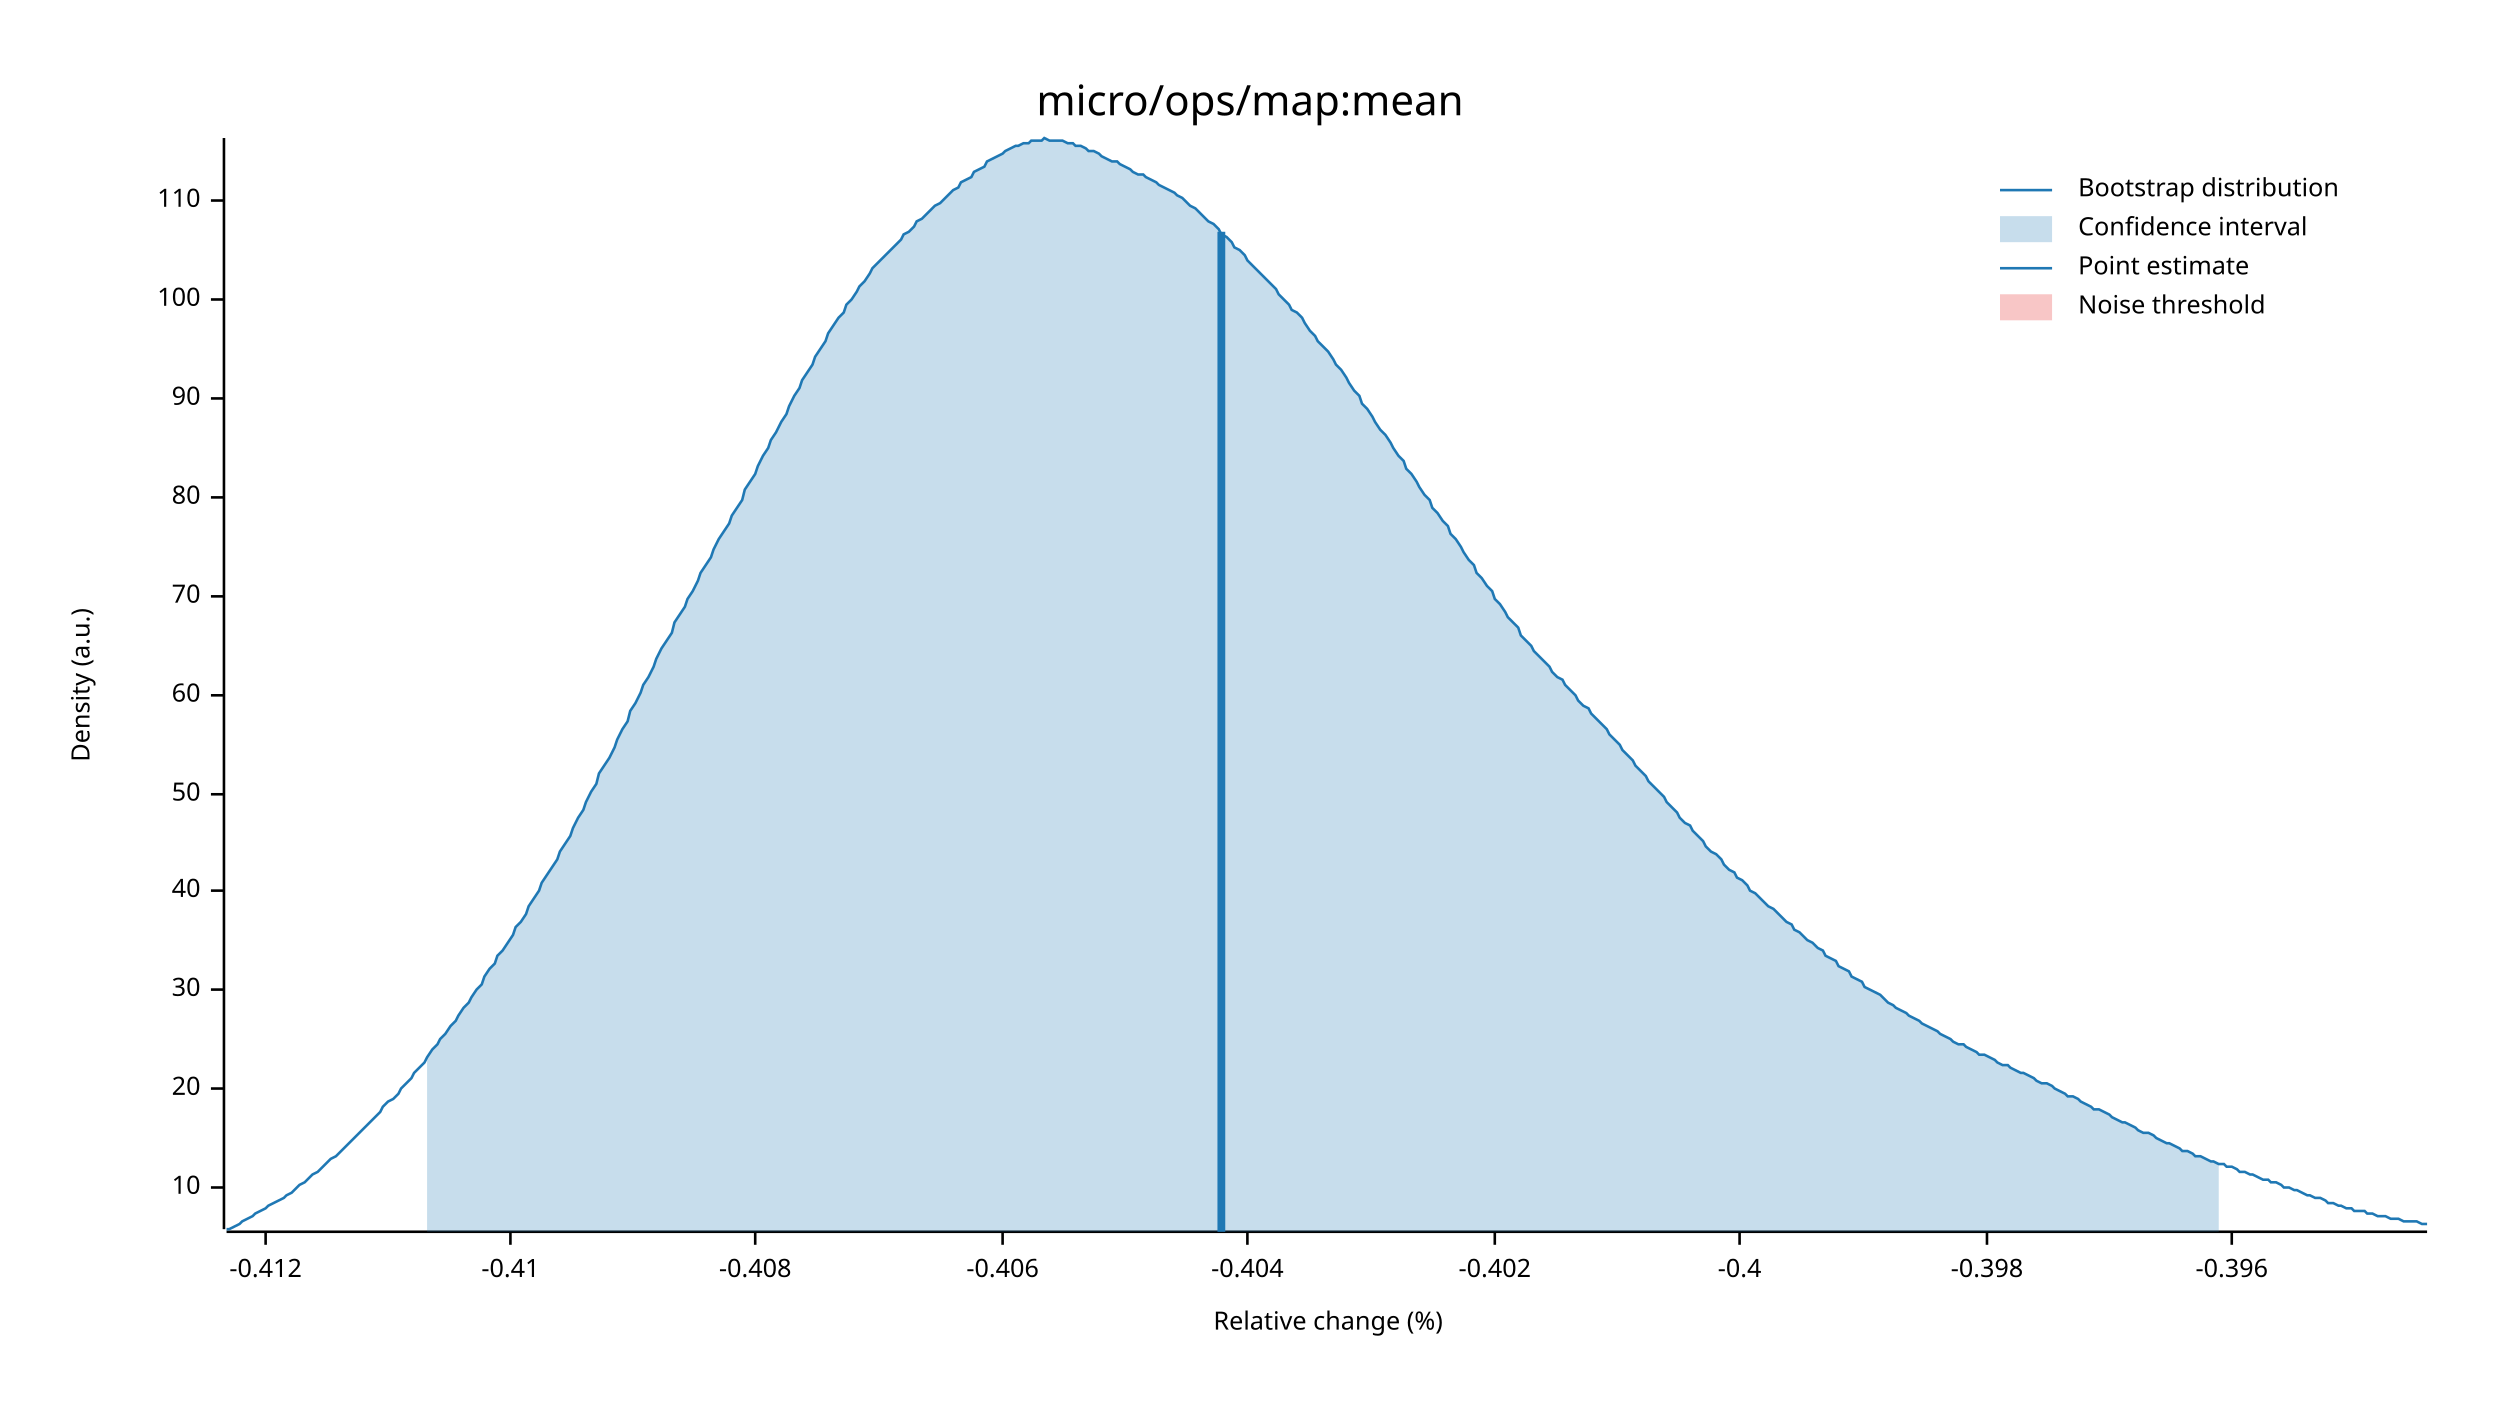
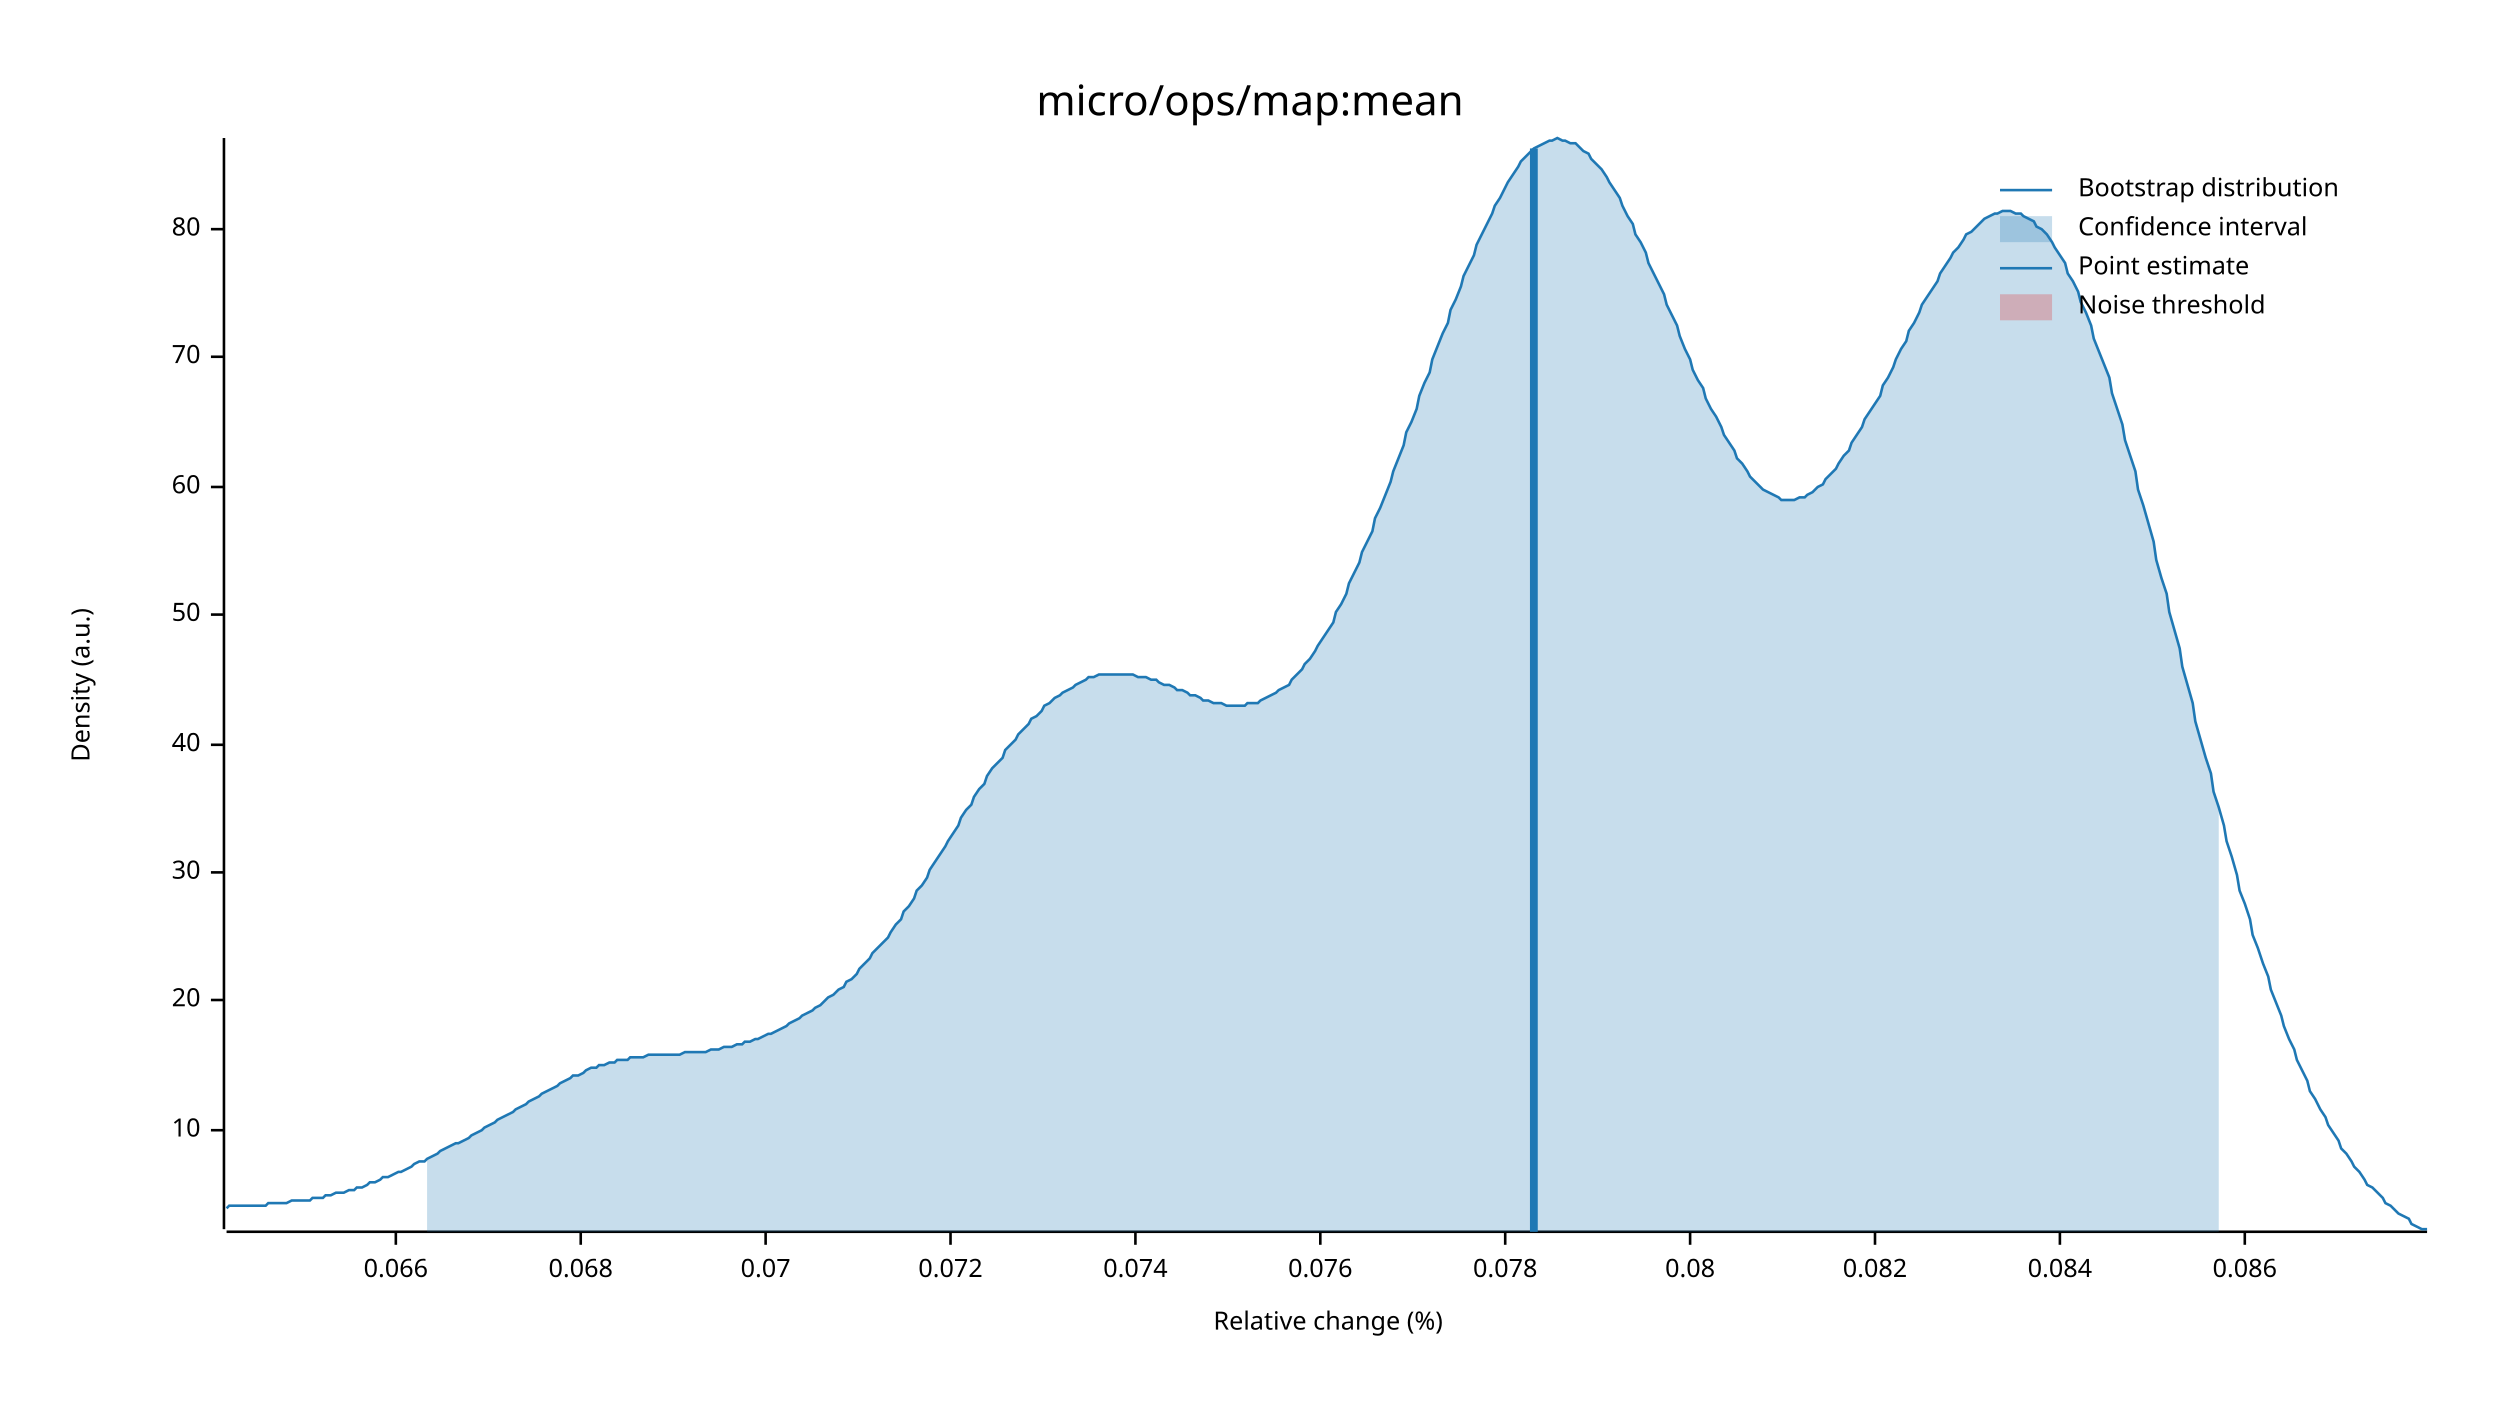
<svg xmlns="http://www.w3.org/2000/svg" width="960" height="540" viewBox="0 0 960 540">
  <text x="480" y="32" dy="0.76em" text-anchor="middle" font-family="sans-serif" font-size="16.129" opacity="1" fill="#000000">
micro/ops/map:mean
</text>
  <text x="27" y="263" dy="0.76em" text-anchor="middle" font-family="sans-serif" font-size="9.677" opacity="1" fill="#000000" transform="rotate(270, 27, 263)">
Density (a.u.)
</text>
  <text x="510" y="513" dy="-0.5ex" text-anchor="middle" font-family="sans-serif" font-size="9.677" opacity="1" fill="#000000">
Relative change (%)
</text>
  <polyline fill="none" opacity="1" stroke="#000000" stroke-width="1" points="86,53 86,472 " />
-   <text x="77" y="456" dy="0.5ex" text-anchor="end" font-family="sans-serif" font-size="9.677" opacity="1" fill="#000000">
+   <text x="77" y="434" dy="0.5ex" text-anchor="end" font-family="sans-serif" font-size="9.677" opacity="1" fill="#000000">
10
</text>
-   <polyline fill="none" opacity="1" stroke="#000000" stroke-width="1" points="81,456 86,456 " />
-   <text x="77" y="418" dy="0.5ex" text-anchor="end" font-family="sans-serif" font-size="9.677" opacity="1" fill="#000000">
+   <polyline fill="none" opacity="1" stroke="#000000" stroke-width="1" points="81,434 86,434 " />
+   <text x="77" y="384" dy="0.5ex" text-anchor="end" font-family="sans-serif" font-size="9.677" opacity="1" fill="#000000">
20
</text>
-   <polyline fill="none" opacity="1" stroke="#000000" stroke-width="1" points="81,418 86,418 " />
-   <text x="77" y="380" dy="0.5ex" text-anchor="end" font-family="sans-serif" font-size="9.677" opacity="1" fill="#000000">
+   <polyline fill="none" opacity="1" stroke="#000000" stroke-width="1" points="81,384 86,384 " />
+   <text x="77" y="335" dy="0.5ex" text-anchor="end" font-family="sans-serif" font-size="9.677" opacity="1" fill="#000000">
30
</text>
-   <polyline fill="none" opacity="1" stroke="#000000" stroke-width="1" points="81,380 86,380 " />
-   <text x="77" y="342" dy="0.5ex" text-anchor="end" font-family="sans-serif" font-size="9.677" opacity="1" fill="#000000">
+   <polyline fill="none" opacity="1" stroke="#000000" stroke-width="1" points="81,335 86,335 " />
+   <text x="77" y="286" dy="0.5ex" text-anchor="end" font-family="sans-serif" font-size="9.677" opacity="1" fill="#000000">
40
</text>
-   <polyline fill="none" opacity="1" stroke="#000000" stroke-width="1" points="81,342 86,342 " />
-   <text x="77" y="305" dy="0.5ex" text-anchor="end" font-family="sans-serif" font-size="9.677" opacity="1" fill="#000000">
+   <polyline fill="none" opacity="1" stroke="#000000" stroke-width="1" points="81,286 86,286 " />
+   <text x="77" y="236" dy="0.5ex" text-anchor="end" font-family="sans-serif" font-size="9.677" opacity="1" fill="#000000">
50
</text>
-   <polyline fill="none" opacity="1" stroke="#000000" stroke-width="1" points="81,305 86,305 " />
-   <text x="77" y="267" dy="0.5ex" text-anchor="end" font-family="sans-serif" font-size="9.677" opacity="1" fill="#000000">
+   <polyline fill="none" opacity="1" stroke="#000000" stroke-width="1" points="81,236 86,236 " />
+   <text x="77" y="187" dy="0.5ex" text-anchor="end" font-family="sans-serif" font-size="9.677" opacity="1" fill="#000000">
60
</text>
-   <polyline fill="none" opacity="1" stroke="#000000" stroke-width="1" points="81,267 86,267 " />
-   <text x="77" y="229" dy="0.5ex" text-anchor="end" font-family="sans-serif" font-size="9.677" opacity="1" fill="#000000">
+   <polyline fill="none" opacity="1" stroke="#000000" stroke-width="1" points="81,187 86,187 " />
+   <text x="77" y="137" dy="0.5ex" text-anchor="end" font-family="sans-serif" font-size="9.677" opacity="1" fill="#000000">
70
</text>
-   <polyline fill="none" opacity="1" stroke="#000000" stroke-width="1" points="81,229 86,229 " />
-   <text x="77" y="191" dy="0.5ex" text-anchor="end" font-family="sans-serif" font-size="9.677" opacity="1" fill="#000000">
+   <polyline fill="none" opacity="1" stroke="#000000" stroke-width="1" points="81,137 86,137 " />
+   <text x="77" y="88" dy="0.5ex" text-anchor="end" font-family="sans-serif" font-size="9.677" opacity="1" fill="#000000">
80
</text>
-   <polyline fill="none" opacity="1" stroke="#000000" stroke-width="1" points="81,191 86,191 " />
-   <text x="77" y="153" dy="0.5ex" text-anchor="end" font-family="sans-serif" font-size="9.677" opacity="1" fill="#000000">
- 90
+   <polyline fill="none" opacity="1" stroke="#000000" stroke-width="1" points="81,88 86,88 " />
+   <polyline fill="none" opacity="1" stroke="#000000" stroke-width="1" points="87,473 932,473 " />
+   <text x="152" y="483" dy="0.76em" text-anchor="middle" font-family="sans-serif" font-size="9.677" opacity="1" fill="#000000">
+ 0.066
</text>
-   <polyline fill="none" opacity="1" stroke="#000000" stroke-width="1" points="81,153 86,153 " />
-   <text x="77" y="115" dy="0.5ex" text-anchor="end" font-family="sans-serif" font-size="9.677" opacity="1" fill="#000000">
- 100
+   <polyline fill="none" opacity="1" stroke="#000000" stroke-width="1" points="152,473 152,478 " />
+   <text x="223" y="483" dy="0.76em" text-anchor="middle" font-family="sans-serif" font-size="9.677" opacity="1" fill="#000000">
+ 0.068
</text>
-   <polyline fill="none" opacity="1" stroke="#000000" stroke-width="1" points="81,115 86,115 " />
-   <text x="77" y="77" dy="0.5ex" text-anchor="end" font-family="sans-serif" font-size="9.677" opacity="1" fill="#000000">
- 110
+   <polyline fill="none" opacity="1" stroke="#000000" stroke-width="1" points="223,473 223,478 " />
+   <text x="294" y="483" dy="0.76em" text-anchor="middle" font-family="sans-serif" font-size="9.677" opacity="1" fill="#000000">
+ 0.07
</text>
-   <polyline fill="none" opacity="1" stroke="#000000" stroke-width="1" points="81,77 86,77 " />
-   <polyline fill="none" opacity="1" stroke="#000000" stroke-width="1" points="87,473 932,473 " />
-   <text x="102" y="483" dy="0.76em" text-anchor="middle" font-family="sans-serif" font-size="9.677" opacity="1" fill="#000000">
- -0.412
+   <polyline fill="none" opacity="1" stroke="#000000" stroke-width="1" points="294,473 294,478 " />
+   <text x="365" y="483" dy="0.76em" text-anchor="middle" font-family="sans-serif" font-size="9.677" opacity="1" fill="#000000">
+ 0.072
</text>
-   <polyline fill="none" opacity="1" stroke="#000000" stroke-width="1" points="102,473 102,478 " />
-   <text x="196" y="483" dy="0.76em" text-anchor="middle" font-family="sans-serif" font-size="9.677" opacity="1" fill="#000000">
- -0.41
+   <polyline fill="none" opacity="1" stroke="#000000" stroke-width="1" points="365,473 365,478 " />
+   <text x="436" y="483" dy="0.76em" text-anchor="middle" font-family="sans-serif" font-size="9.677" opacity="1" fill="#000000">
+ 0.074
</text>
-   <polyline fill="none" opacity="1" stroke="#000000" stroke-width="1" points="196,473 196,478 " />
-   <text x="290" y="483" dy="0.76em" text-anchor="middle" font-family="sans-serif" font-size="9.677" opacity="1" fill="#000000">
- -0.408
+   <polyline fill="none" opacity="1" stroke="#000000" stroke-width="1" points="436,473 436,478 " />
+   <text x="507" y="483" dy="0.76em" text-anchor="middle" font-family="sans-serif" font-size="9.677" opacity="1" fill="#000000">
+ 0.076
</text>
-   <polyline fill="none" opacity="1" stroke="#000000" stroke-width="1" points="290,473 290,478 " />
-   <text x="385" y="483" dy="0.76em" text-anchor="middle" font-family="sans-serif" font-size="9.677" opacity="1" fill="#000000">
- -0.406
+   <polyline fill="none" opacity="1" stroke="#000000" stroke-width="1" points="507,473 507,478 " />
+   <text x="578" y="483" dy="0.76em" text-anchor="middle" font-family="sans-serif" font-size="9.677" opacity="1" fill="#000000">
+ 0.078
</text>
-   <polyline fill="none" opacity="1" stroke="#000000" stroke-width="1" points="385,473 385,478 " />
-   <text x="479" y="483" dy="0.76em" text-anchor="middle" font-family="sans-serif" font-size="9.677" opacity="1" fill="#000000">
- -0.404
+   <polyline fill="none" opacity="1" stroke="#000000" stroke-width="1" points="578,473 578,478 " />
+   <text x="649" y="483" dy="0.76em" text-anchor="middle" font-family="sans-serif" font-size="9.677" opacity="1" fill="#000000">
+ 0.08
</text>
-   <polyline fill="none" opacity="1" stroke="#000000" stroke-width="1" points="479,473 479,478 " />
-   <text x="574" y="483" dy="0.76em" text-anchor="middle" font-family="sans-serif" font-size="9.677" opacity="1" fill="#000000">
- -0.402
+   <polyline fill="none" opacity="1" stroke="#000000" stroke-width="1" points="649,473 649,478 " />
+   <text x="720" y="483" dy="0.76em" text-anchor="middle" font-family="sans-serif" font-size="9.677" opacity="1" fill="#000000">
+ 0.082
</text>
-   <polyline fill="none" opacity="1" stroke="#000000" stroke-width="1" points="574,473 574,478 " />
-   <text x="668" y="483" dy="0.76em" text-anchor="middle" font-family="sans-serif" font-size="9.677" opacity="1" fill="#000000">
- -0.4
+   <polyline fill="none" opacity="1" stroke="#000000" stroke-width="1" points="720,473 720,478 " />
+   <text x="791" y="483" dy="0.76em" text-anchor="middle" font-family="sans-serif" font-size="9.677" opacity="1" fill="#000000">
+ 0.084
</text>
-   <polyline fill="none" opacity="1" stroke="#000000" stroke-width="1" points="668,473 668,478 " />
-   <text x="763" y="483" dy="0.76em" text-anchor="middle" font-family="sans-serif" font-size="9.677" opacity="1" fill="#000000">
- -0.398
+   <polyline fill="none" opacity="1" stroke="#000000" stroke-width="1" points="791,473 791,478 " />
+   <text x="862" y="483" dy="0.76em" text-anchor="middle" font-family="sans-serif" font-size="9.677" opacity="1" fill="#000000">
+ 0.086
</text>
-   <polyline fill="none" opacity="1" stroke="#000000" stroke-width="1" points="763,473 763,478 " />
-   <text x="857" y="483" dy="0.76em" text-anchor="middle" font-family="sans-serif" font-size="9.677" opacity="1" fill="#000000">
- -0.396
- </text>
-   <polyline fill="none" opacity="1" stroke="#000000" stroke-width="1" points="857,473 857,478 " />
-   <polyline fill="none" opacity="1" stroke="#1F78B4" stroke-width="1" points="87,472 88,472 90,471 92,470 93,469 95,468 97,467 98,466 100,465 102,464 103,463 105,462 107,461 109,460 110,459 112,458 114,456 115,455 117,454 119,452 120,451 122,450 124,448 125,447 127,445 129,444 131,442 132,441 134,439 136,437 137,436 139,434 141,432 142,431 144,429 146,427 147,425 149,423 151,422 153,420 154,418 156,416 158,414 159,412 161,410 163,408 164,406 166,403 168,401 169,399 171,397 173,394 175,392 176,390 178,387 180,385 181,383 183,380 185,378 186,375 188,372 190,370 191,367 193,365 195,362 197,359 198,356 200,354 202,351 203,348 205,345 207,342 208,339 210,336 212,333 214,330 215,327 217,324 219,321 220,318 222,314 224,311 225,308 227,304 229,301 230,297 232,294 234,291 236,287 237,284 239,280 241,277 242,273 244,270 246,266 247,263 249,260 251,256 252,253 254,249 256,246 258,243 259,239 261,236 263,233 264,230 266,227 268,223 269,220 271,217 273,214 274,211 276,207 278,204 280,201 281,198 283,195 285,192 286,188 288,185 290,182 291,179 293,175 295,172 296,169 298,166 300,162 302,159 303,156 305,152 307,149 308,146 310,143 312,140 313,137 315,134 317,131 318,128 320,125 322,122 324,120 325,117 327,115 329,112 330,110 332,108 334,105 335,103 337,101 339,99 341,97 342,96 344,94 346,92 347,90 349,89 351,87 352,85 354,84 356,82 357,81 359,79 361,78 363,76 364,75 366,73 368,72 369,70 371,69 373,68 374,66 376,65 378,64 379,62 381,61 383,60 385,59 386,58 388,57 390,56 391,56 393,55 395,55 396,54 398,54 400,54 401,53 403,54 405,54 407,54 408,54 410,55 412,55 413,56 415,56 417,57 418,58 420,58 422,59 423,60 425,61 427,62 429,62 430,63 432,64 434,65 435,66 437,67 439,67 440,68 442,69 444,70 445,71 447,72 449,73 451,74 452,75 454,76 456,78 457,79 459,80 461,82 462,83 464,85 466,86 468,88 469,90 471,91 473,93 474,95 476,96 478,98 479,100 481,102 483,104 484,105 486,107 488,109 490,111 491,113 493,115 495,117 496,119 498,120 500,122 501,124 503,127 505,129 506,131 508,133 510,135 512,138 513,140 515,142 517,145 518,147 520,150 522,152 523,155 525,157 527,160 528,162 530,165 532,167 534,170 535,172 537,175 539,177 540,180 542,182 544,185 545,187 547,190 549,192 550,195 552,197 554,200 556,202 557,205 559,207 561,210 562,212 564,215 566,217 567,220 569,222 571,225 573,227 574,230 576,232 578,235 579,237 581,239 583,241 584,244 586,246 588,248 589,250 591,252 593,254 595,256 596,258 598,260 600,261 601,263 603,265 605,267 606,269 608,271 610,272 611,274 613,276 615,278 617,280 618,282 620,284 622,286 623,288 625,290 627,292 628,294 630,296 632,298 633,300 635,302 637,304 639,306 640,308 642,310 644,312 645,314 647,316 649,317 650,319 652,321 654,323 655,325 657,327 659,328 661,330 662,332 664,334 666,335 667,337 669,338 671,340 672,342 674,343 676,345 677,346 679,348 681,349 683,351 684,352 686,354 688,355 689,357 691,358 693,360 694,361 696,362 698,364 700,365 701,367 703,368 705,369 706,371 708,372 710,373 711,375 713,376 715,377 716,379 718,380 720,381 722,382 723,383 725,385 727,386 728,387 730,388 732,389 733,390 735,391 737,392 738,393 740,394 742,395 744,396 745,397 747,398 749,399 750,400 752,401 754,401 755,402 757,403 759,404 760,405 762,405 764,406 766,407 767,408 769,409 771,409 772,410 774,411 776,412 777,412 779,413 781,414 782,415 784,416 786,416 788,417 789,418 791,419 793,420 794,421 796,421 798,422 799,423 801,424 803,425 804,426 806,426 808,427 810,428 811,429 813,430 815,431 816,431 818,432 820,433 821,434 823,435 825,435 827,436 828,437 830,438 832,439 833,439 835,440 837,441 838,442 840,442 842,443 843,444 845,444 847,445 849,446 850,446 852,447 854,447 855,448 857,448 859,449 860,450 862,450 864,451 865,451 867,452 869,453 871,453 872,454 874,454 876,455 877,456 879,456 881,457 882,457 884,458 886,459 887,459 889,460 891,460 893,461 894,462 896,462 898,463 899,463 901,464 903,464 904,465 906,465 908,465 909,466 911,466 913,467 915,467 916,467 918,468 920,468 921,468 923,469 925,469 926,469 928,469 930,470 932,470 " />
-   <polygon opacity="0.25" fill="#1F78B4" points="164,406 166,403 168,401 169,399 171,397 173,394 175,392 176,390 178,387 180,385 181,383 183,380 185,378 186,375 188,372 190,370 191,367 193,365 195,362 197,359 198,356 200,354 202,351 203,348 205,345 207,342 208,339 210,336 212,333 214,330 215,327 217,324 219,321 220,318 222,314 224,311 225,308 227,304 229,301 230,297 232,294 234,291 236,287 237,284 239,280 241,277 242,273 244,270 246,266 247,263 249,260 251,256 252,253 254,249 256,246 258,243 259,239 261,236 263,233 264,230 266,227 268,223 269,220 271,217 273,214 274,211 276,207 278,204 280,201 281,198 283,195 285,192 286,188 288,185 290,182 291,179 293,175 295,172 296,169 298,166 300,162 302,159 303,156 305,152 307,149 308,146 310,143 312,140 313,137 315,134 317,131 318,128 320,125 322,122 324,120 325,117 327,115 329,112 330,110 332,108 334,105 335,103 337,101 339,99 341,97 342,96 344,94 346,92 347,90 349,89 351,87 352,85 354,84 356,82 357,81 359,79 361,78 363,76 364,75 366,73 368,72 369,70 371,69 373,68 374,66 376,65 378,64 379,62 381,61 383,60 385,59 386,58 388,57 390,56 391,56 393,55 395,55 396,54 398,54 400,54 401,53 403,54 405,54 407,54 408,54 410,55 412,55 413,56 415,56 417,57 418,58 420,58 422,59 423,60 425,61 427,62 429,62 430,63 432,64 434,65 435,66 437,67 439,67 440,68 442,69 444,70 445,71 447,72 449,73 451,74 452,75 454,76 456,78 457,79 459,80 461,82 462,83 464,85 466,86 468,88 469,90 471,91 473,93 474,95 476,96 478,98 479,100 481,102 483,104 484,105 486,107 488,109 490,111 491,113 493,115 495,117 496,119 498,120 500,122 501,124 503,127 505,129 506,131 508,133 510,135 512,138 513,140 515,142 517,145 518,147 520,150 522,152 523,155 525,157 527,160 528,162 530,165 532,167 534,170 535,172 537,175 539,177 540,180 542,182 544,185 545,187 547,190 549,192 550,195 552,197 554,200 556,202 557,205 559,207 561,210 562,212 564,215 566,217 567,220 569,222 571,225 573,227 574,230 576,232 578,235 579,237 581,239 583,241 584,244 586,246 588,248 589,250 591,252 593,254 595,256 596,258 598,260 600,261 601,263 603,265 605,267 606,269 608,271 610,272 611,274 613,276 615,278 617,280 618,282 620,284 622,286 623,288 625,290 627,292 628,294 630,296 632,298 633,300 635,302 637,304 639,306 640,308 642,310 644,312 645,314 647,316 649,317 650,319 652,321 654,323 655,325 657,327 659,328 661,330 662,332 664,334 666,335 667,337 669,338 671,340 672,342 674,343 676,345 677,346 679,348 681,349 683,351 684,352 686,354 688,355 689,357 691,358 693,360 694,361 696,362 698,364 700,365 701,367 703,368 705,369 706,371 708,372 710,373 711,375 713,376 715,377 716,379 718,380 720,381 722,382 723,383 725,385 727,386 728,387 730,388 732,389 733,390 735,391 737,392 738,393 740,394 742,395 744,396 745,397 747,398 749,399 750,400 752,401 754,401 755,402 757,403 759,404 760,405 762,405 764,406 766,407 767,408 769,409 771,409 772,410 774,411 776,412 777,412 779,413 781,414 782,415 784,416 786,416 788,417 789,418 791,419 793,420 794,421 796,421 798,422 799,423 801,424 803,425 804,426 806,426 808,427 810,428 811,429 813,430 815,431 816,431 818,432 820,433 821,434 823,435 825,435 827,436 828,437 830,438 832,439 833,439 835,440 837,441 838,442 840,442 842,443 843,444 845,444 847,445 849,446 850,446 852,447 852,473 164,473 " />
-   <polyline fill="none" opacity="1" stroke="#1F78B4" stroke-width="3" points="469,473 469,89 " />
+   <polyline fill="none" opacity="1" stroke="#000000" stroke-width="1" points="862,473 862,478 " />
+   <polyline fill="none" opacity="1" stroke="#1F78B4" stroke-width="1" points="87,464 88,463 90,463 92,463 93,463 95,463 97,463 98,463 100,463 102,463 103,462 105,462 107,462 109,462 110,462 112,461 114,461 115,461 117,461 119,461 120,460 122,460 124,460 125,459 127,459 129,458 131,458 132,458 134,457 136,457 137,456 139,456 141,455 142,454 144,454 146,453 147,452 149,452 151,451 153,450 154,450 156,449 158,448 159,447 161,446 163,446 164,445 166,444 168,443 169,442 171,441 173,440 175,439 176,439 178,438 180,437 181,436 183,435 185,434 186,433 188,432 190,431 191,430 193,429 195,428 197,427 198,426 200,425 202,424 203,423 205,422 207,421 208,420 210,419 212,418 214,417 215,416 217,415 219,414 220,413 222,413 224,412 225,411 227,410 229,410 230,409 232,409 234,408 236,408 237,407 239,407 241,407 242,406 244,406 246,406 247,406 249,405 251,405 252,405 254,405 256,405 258,405 259,405 261,405 263,404 264,404 266,404 268,404 269,404 271,404 273,403 274,403 276,403 278,402 280,402 281,402 283,401 285,401 286,400 288,400 290,399 291,399 293,398 295,397 296,397 298,396 300,395 302,394 303,393 305,392 307,391 308,390 310,389 312,388 313,387 315,386 317,384 318,383 320,382 322,380 324,379 325,377 327,376 329,374 330,372 332,370 334,368 335,366 337,364 339,362 341,360 342,358 344,355 346,353 347,350 349,348 351,345 352,342 354,340 356,337 357,334 359,331 361,328 363,325 364,323 366,320 368,317 369,314 371,311 373,309 374,306 376,303 378,301 379,298 381,295 383,293 385,291 386,288 388,286 390,284 391,282 393,280 395,278 396,276 398,275 400,273 401,271 403,270 405,268 407,267 408,266 410,265 412,264 413,263 415,262 417,261 418,260 420,260 422,259 423,259 425,259 427,259 429,259 430,259 432,259 434,259 435,259 437,260 439,260 440,260 442,261 444,261 445,262 447,263 449,263 451,264 452,265 454,265 456,266 457,267 459,267 461,268 462,269 464,269 466,270 468,270 469,270 471,271 473,271 474,271 476,271 478,271 479,270 481,270 483,270 484,269 486,268 488,267 490,266 491,265 493,264 495,263 496,261 498,259 500,257 501,255 503,253 505,250 506,248 508,245 510,242 512,239 513,235 515,232 517,228 518,224 520,220 522,216 523,212 525,208 527,204 528,199 530,195 532,190 534,185 535,181 537,176 539,171 540,166 542,162 544,157 545,152 547,147 549,143 550,138 552,133 554,128 556,124 557,119 559,115 561,110 562,106 564,102 566,98 567,94 569,90 571,86 573,82 574,79 576,76 578,72 579,70 581,67 583,64 584,62 586,60 588,58 589,57 591,56 593,55 595,54 596,54 598,53 600,54 601,54 603,55 605,55 606,56 608,58 610,59 611,61 613,63 615,65 617,68 618,70 620,73 622,76 623,79 625,83 627,86 628,90 630,93 632,97 633,101 635,105 637,109 639,113 640,117 642,121 644,125 645,129 647,134 649,138 650,142 652,146 654,149 655,153 657,157 659,160 661,164 662,167 664,170 666,173 667,176 669,178 671,181 672,183 674,185 676,187 677,188 679,189 681,190 683,191 684,192 686,192 688,192 689,192 691,191 693,191 694,190 696,189 698,187 700,186 701,184 703,182 705,180 706,178 708,175 710,173 711,170 713,167 715,164 716,161 718,158 720,155 722,152 723,148 725,145 727,141 728,138 730,134 732,131 733,127 735,124 737,120 738,117 740,114 742,111 744,108 745,105 747,102 749,99 750,97 752,95 754,92 755,90 757,89 759,87 760,86 762,84 764,83 766,82 767,82 769,81 771,81 772,81 774,82 776,82 777,83 779,84 781,85 782,87 784,88 786,90 788,93 789,95 791,98 793,101 794,105 796,108 798,112 799,116 801,120 803,125 804,130 806,135 808,140 810,145 811,151 813,157 815,163 816,169 818,175 820,181 821,188 823,194 825,201 827,208 828,215 830,222 832,228 833,235 835,242 837,249 838,256 840,263 842,270 843,277 845,284 847,291 849,297 850,304 852,310 854,317 855,323 857,329 859,336 860,342 862,347 864,353 865,359 867,364 869,370 871,375 872,380 874,385 876,390 877,394 879,399 881,403 882,407 884,411 886,415 887,419 889,422 891,426 893,429 894,432 896,435 898,438 899,441 901,443 903,446 904,448 906,450 908,453 909,455 911,456 913,458 915,460 916,462 918,463 920,465 921,466 923,467 925,468 926,470 928,471 930,472 932,472 " />
+   <polygon opacity="0.25" fill="#1F78B4" points="164,445 166,444 168,443 169,442 171,441 173,440 175,439 176,439 178,438 180,437 181,436 183,435 185,434 186,433 188,432 190,431 191,430 193,429 195,428 197,427 198,426 200,425 202,424 203,423 205,422 207,421 208,420 210,419 212,418 214,417 215,416 217,415 219,414 220,413 222,413 224,412 225,411 227,410 229,410 230,409 232,409 234,408 236,408 237,407 239,407 241,407 242,406 244,406 246,406 247,406 249,405 251,405 252,405 254,405 256,405 258,405 259,405 261,405 263,404 264,404 266,404 268,404 269,404 271,404 273,403 274,403 276,403 278,402 280,402 281,402 283,401 285,401 286,400 288,400 290,399 291,399 293,398 295,397 296,397 298,396 300,395 302,394 303,393 305,392 307,391 308,390 310,389 312,388 313,387 315,386 317,384 318,383 320,382 322,380 324,379 325,377 327,376 329,374 330,372 332,370 334,368 335,366 337,364 339,362 341,360 342,358 344,355 346,353 347,350 349,348 351,345 352,342 354,340 356,337 357,334 359,331 361,328 363,325 364,323 366,320 368,317 369,314 371,311 373,309 374,306 376,303 378,301 379,298 381,295 383,293 385,291 386,288 388,286 390,284 391,282 393,280 395,278 396,276 398,275 400,273 401,271 403,270 405,268 407,267 408,266 410,265 412,264 413,263 415,262 417,261 418,260 420,260 422,259 423,259 425,259 427,259 429,259 430,259 432,259 434,259 435,259 437,260 439,260 440,260 442,261 444,261 445,262 447,263 449,263 451,264 452,265 454,265 456,266 457,267 459,267 461,268 462,269 464,269 466,270 468,270 469,270 471,271 473,271 474,271 476,271 478,271 479,270 481,270 483,270 484,269 486,268 488,267 490,266 491,265 493,264 495,263 496,261 498,259 500,257 501,255 503,253 505,250 506,248 508,245 510,242 512,239 513,235 515,232 517,228 518,224 520,220 522,216 523,212 525,208 527,204 528,199 530,195 532,190 534,185 535,181 537,176 539,171 540,166 542,162 544,157 545,152 547,147 549,143 550,138 552,133 554,128 556,124 557,119 559,115 561,110 562,106 564,102 566,98 567,94 569,90 571,86 573,82 574,79 576,76 578,72 579,70 581,67 583,64 584,62 586,60 588,58 589,57 591,56 593,55 595,54 596,54 598,53 600,54 601,54 603,55 605,55 606,56 608,58 610,59 611,61 613,63 615,65 617,68 618,70 620,73 622,76 623,79 625,83 627,86 628,90 630,93 632,97 633,101 635,105 637,109 639,113 640,117 642,121 644,125 645,129 647,134 649,138 650,142 652,146 654,149 655,153 657,157 659,160 661,164 662,167 664,170 666,173 667,176 669,178 671,181 672,183 674,185 676,187 677,188 679,189 681,190 683,191 684,192 686,192 688,192 689,192 691,191 693,191 694,190 696,189 698,187 700,186 701,184 703,182 705,180 706,178 708,175 710,173 711,170 713,167 715,164 716,161 718,158 720,155 722,152 723,148 725,145 727,141 728,138 730,134 732,131 733,127 735,124 737,120 738,117 740,114 742,111 744,108 745,105 747,102 749,99 750,97 752,95 754,92 755,90 757,89 759,87 760,86 762,84 764,83 766,82 767,82 769,81 771,81 772,81 774,82 776,82 777,83 779,84 781,85 782,87 784,88 786,90 788,93 789,95 791,98 793,101 794,105 796,108 798,112 799,116 801,120 803,125 804,130 806,135 808,140 810,145 811,151 813,157 815,163 816,169 818,175 820,181 821,188 823,194 825,201 827,208 828,215 830,222 832,228 833,235 835,242 837,249 838,256 840,263 842,270 843,277 845,284 847,291 849,297 850,304 852,310 852,473 164,473 " />
+   <polyline fill="none" opacity="1" stroke="#1F78B4" stroke-width="3" points="589,473 589,57 " />
  <rect x="509" y="53" width="0" height="419" opacity="0.1" fill="#E31A1C" stroke="none" />
  <text x="798" y="68" dy="0.76em" text-anchor="start" font-family="sans-serif" font-size="9.677" opacity="1" fill="#000000">
Bootstrap distribution
</text>
  <text x="798" y="83" dy="0.76em" text-anchor="start" font-family="sans-serif" font-size="9.677" opacity="1" fill="#000000">
Confidence interval
</text>
  <text x="798" y="98" dy="0.76em" text-anchor="start" font-family="sans-serif" font-size="9.677" opacity="1" fill="#000000">
Point estimate
</text>
  <text x="798" y="113" dy="0.76em" text-anchor="start" font-family="sans-serif" font-size="9.677" opacity="1" fill="#000000">
Noise threshold
</text>
  <polyline fill="none" opacity="1" stroke="#1F78B4" stroke-width="1" points="768,73 788,73 " />
  <rect x="768" y="83" width="20" height="10" opacity="0.25" fill="#1F78B4" stroke="none" />
  <polyline fill="none" opacity="1" stroke="#1F78B4" stroke-width="1" points="768,103 788,103 " />
  <rect x="768" y="113" width="20" height="10" opacity="0.25" fill="#E31A1C" stroke="none" />
</svg>
